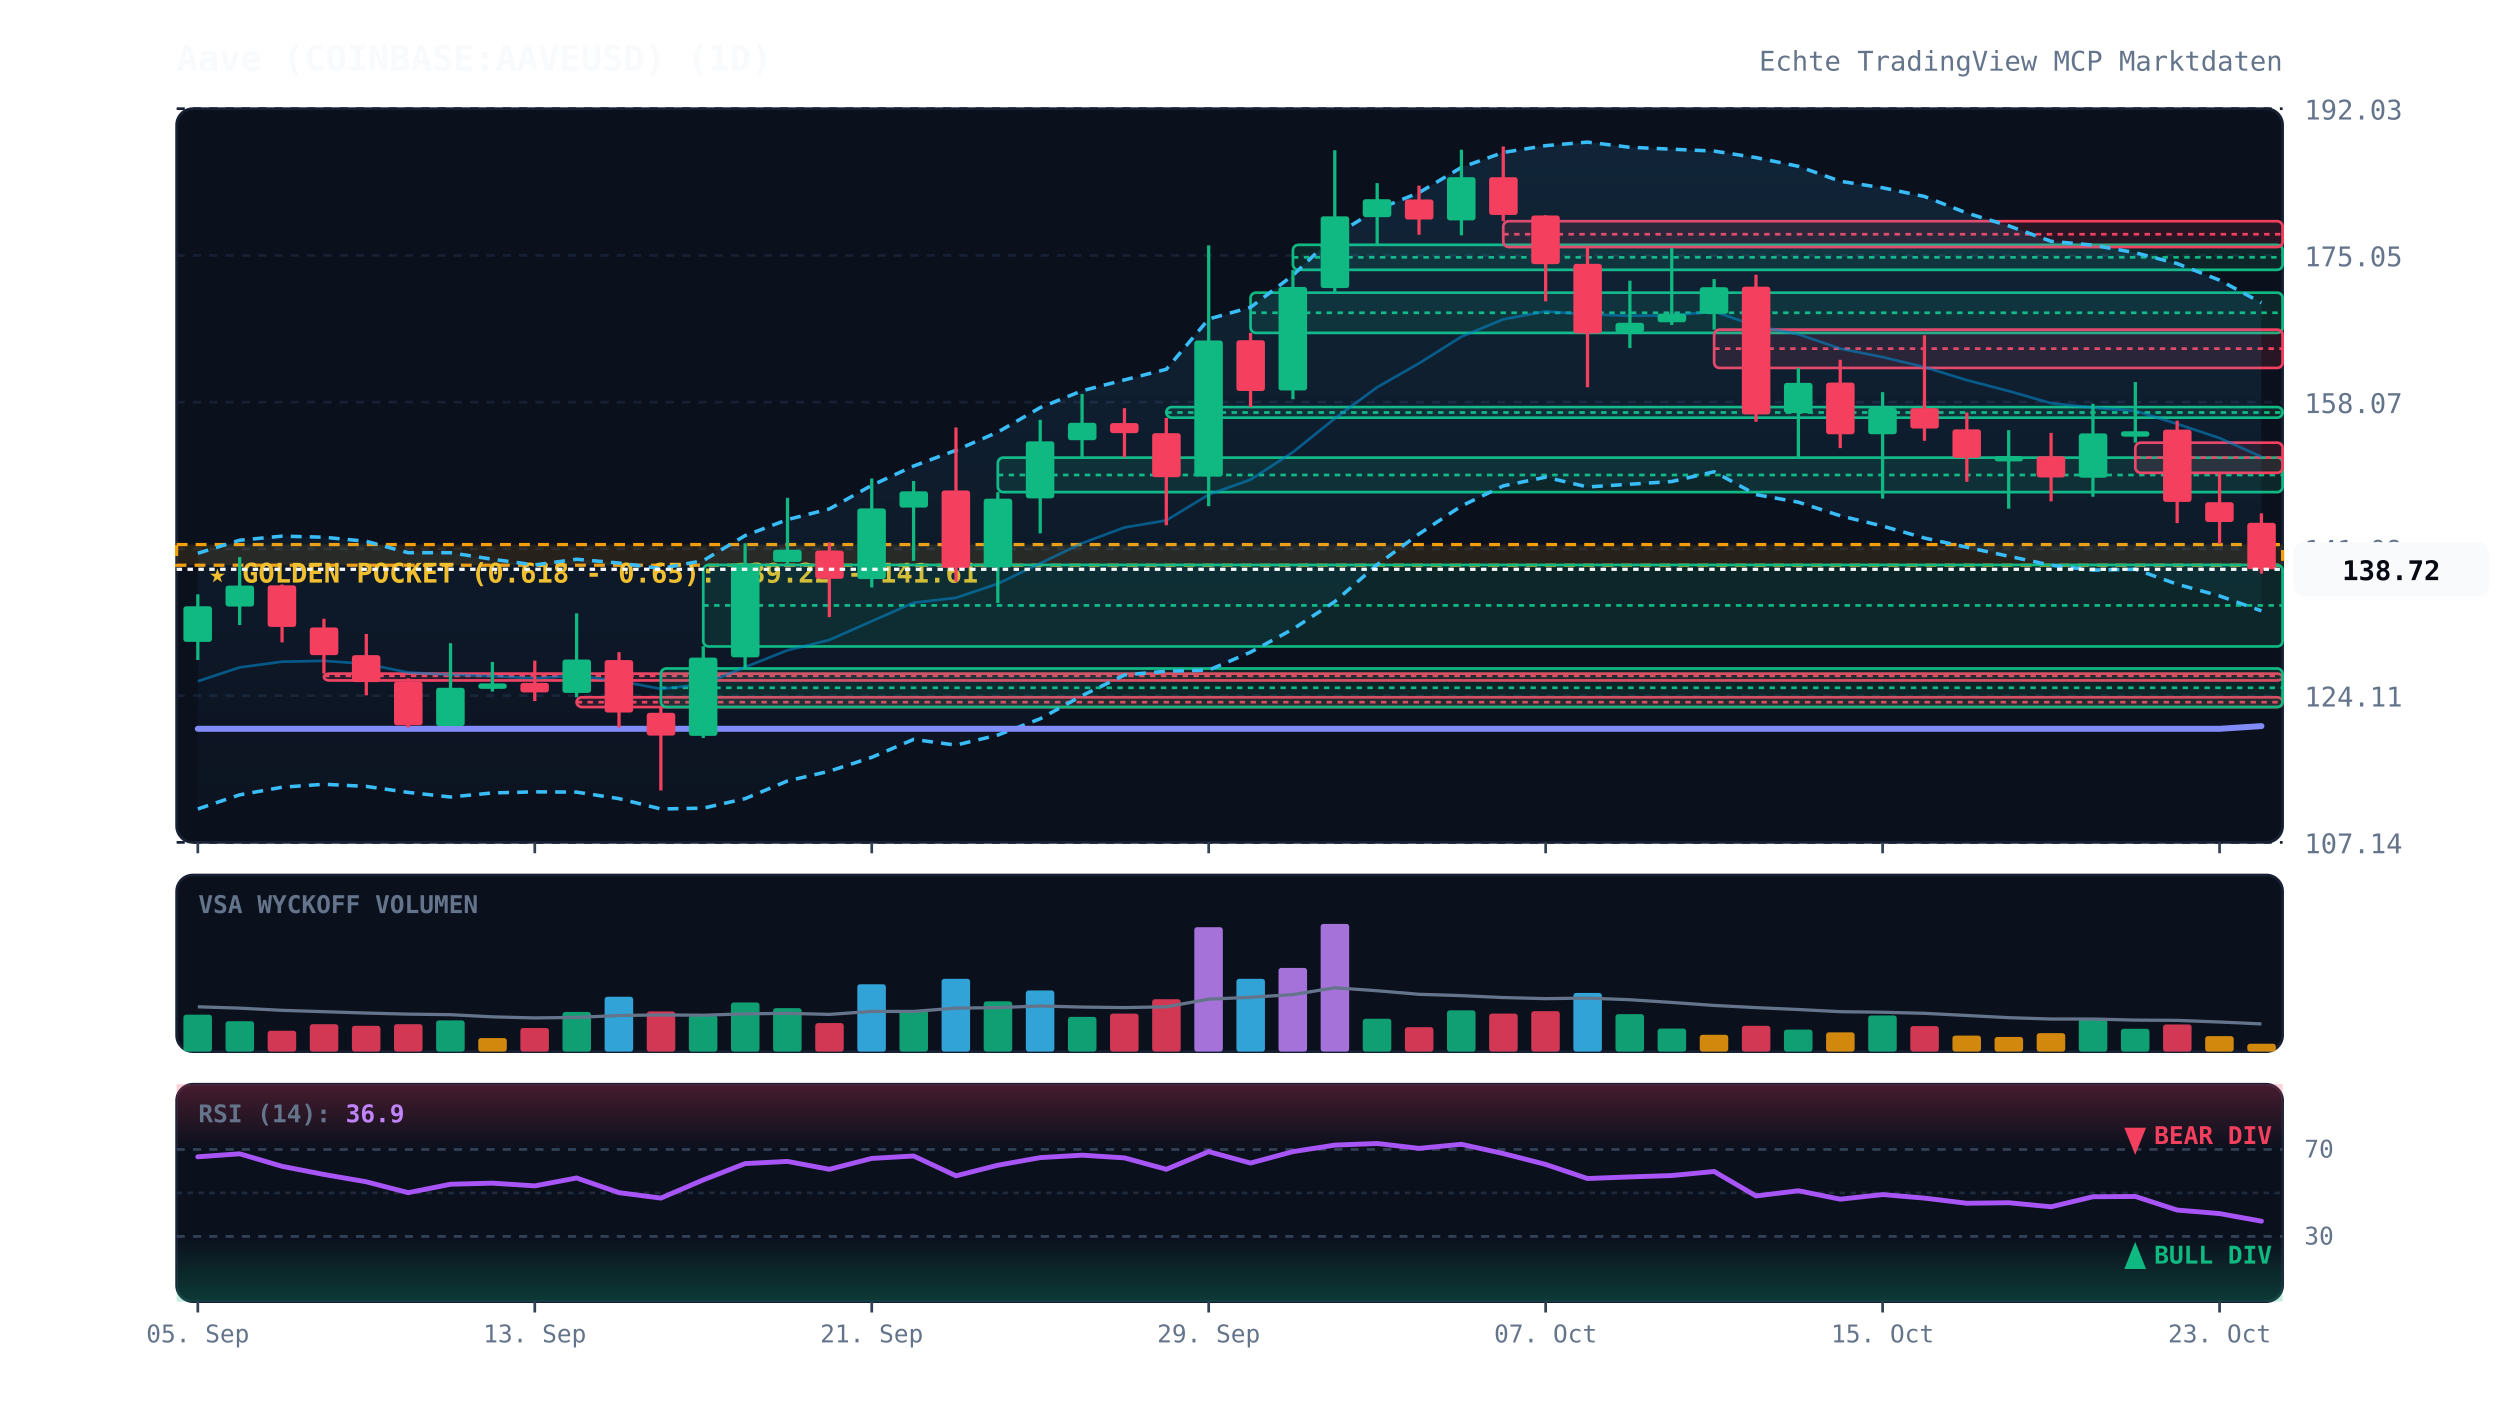
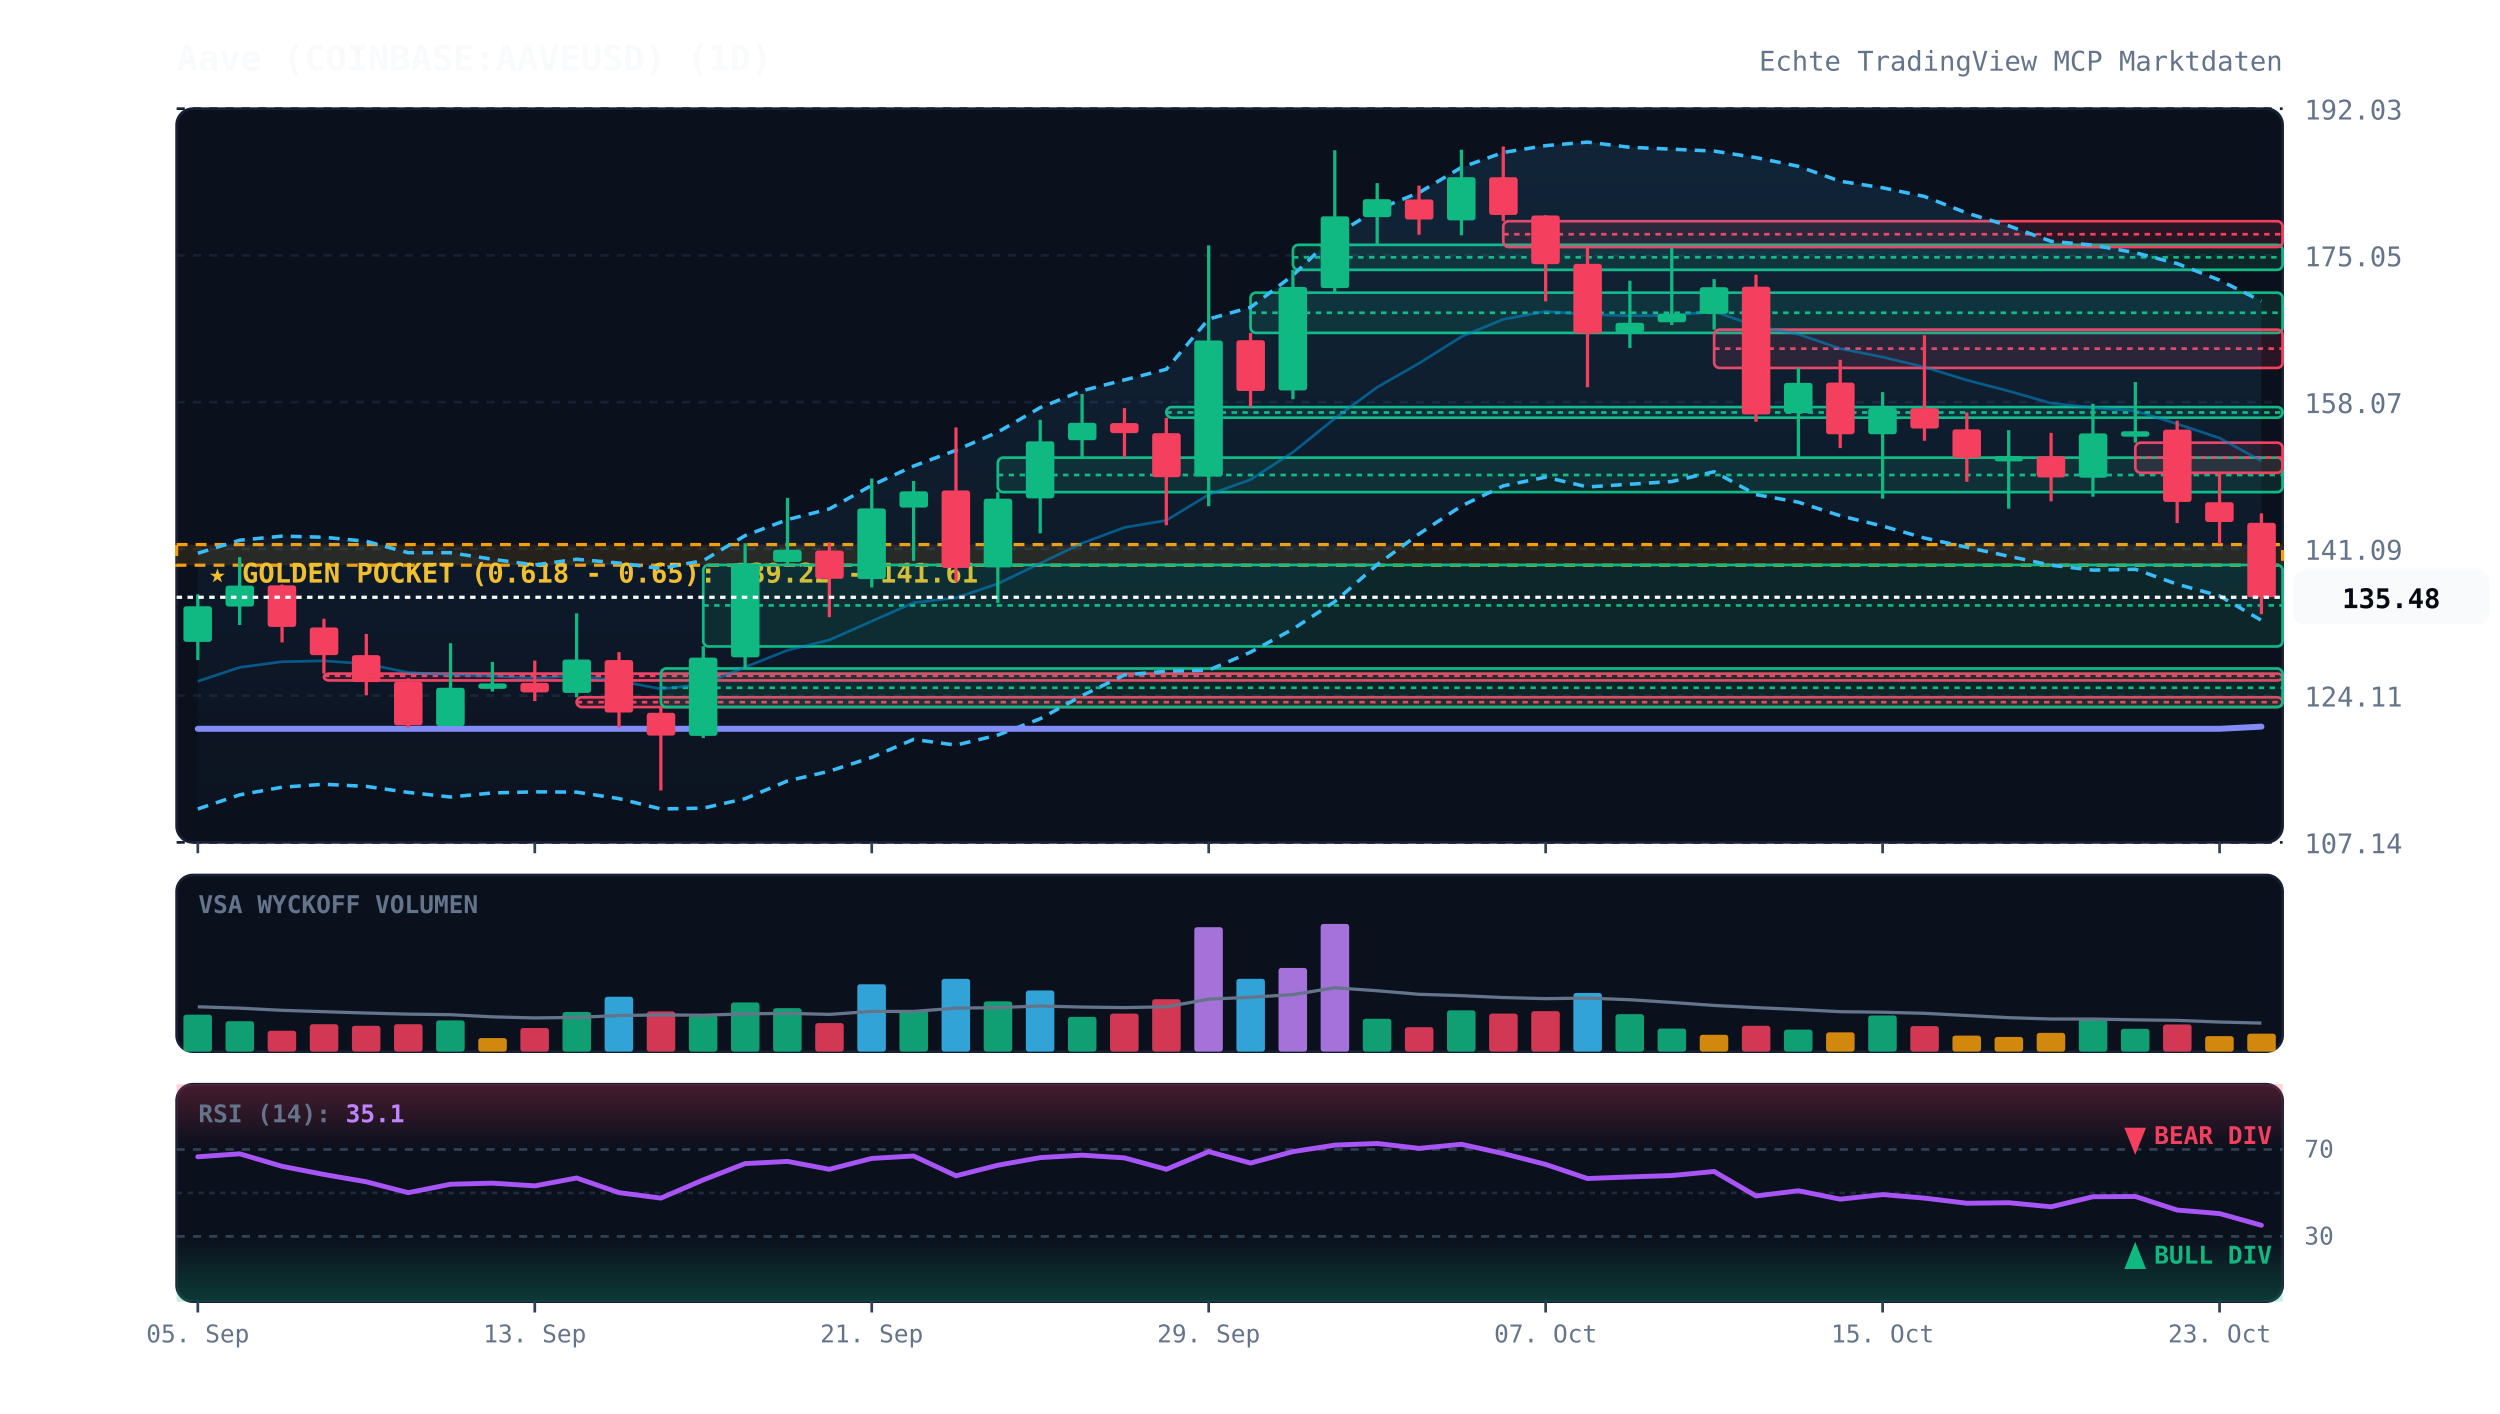
<svg xmlns="http://www.w3.org/2000/svg" viewBox="0 0 920 520" width="100%" height="100%" style="background:#070a13; font-family:'JetBrains Mono', monospace;">
  <defs>
    <linearGradient id="cloud-grad" x1="0%" y1="0%" x2="0%" y2="100%">
      <stop offset="0%" stop-color="#38bdf8" stop-opacity="0.12" />
      <stop offset="100%" stop-color="#38bdf8" stop-opacity="0.02" />
    </linearGradient>
    <linearGradient id="rsi-overbought" x1="0%" y1="0%" x2="0%" y2="100%">
      <stop offset="0%" stop-color="#f43f5e" stop-opacity="0.25" />
      <stop offset="100%" stop-color="#f43f5e" stop-opacity="0.0" />
    </linearGradient>
    <linearGradient id="rsi-oversold" x1="0%" y1="0%" x2="0%" y2="100%">
      <stop offset="0%" stop-color="#10b981" stop-opacity="0.0" />
      <stop offset="100%" stop-color="#10b981" stop-opacity="0.25" />
    </linearGradient>
  </defs>
  <rect x="65" y="40" width="775" height="270" fill="#0b101d" rx="6" stroke="#172033" stroke-width="1" />
  <rect x="65" y="322" width="775" height="65" fill="#0b101d" rx="6" stroke="#172033" stroke-width="1" />
  <rect x="65" y="399" width="775" height="80" fill="#0b101d" rx="6" stroke="#172033" stroke-width="1" />
  <line x1="65" y1="310.0" x2="840" y2="310.0" stroke="#172033" stroke-dasharray="3,3" stroke-width="1" />
  <text x="848" y="314.0" fill="#64748b" font-size="10" text-anchor="start">107.14</text>
  <line x1="65" y1="256.0" x2="840" y2="256.0" stroke="#172033" stroke-dasharray="3,3" stroke-width="1" />
  <text x="848" y="260.0" fill="#64748b" font-size="10" text-anchor="start">124.11</text>
  <line x1="65" y1="202.0" x2="840" y2="202.0" stroke="#172033" stroke-dasharray="3,3" stroke-width="1" />
  <text x="848" y="206.0" fill="#64748b" font-size="10" text-anchor="start">141.09</text>
  <line x1="65" y1="148.0" x2="840" y2="148.0" stroke="#172033" stroke-dasharray="3,3" stroke-width="1" />
  <text x="848" y="152.0" fill="#64748b" font-size="10" text-anchor="start">158.07</text>
  <line x1="65" y1="94.0" x2="840" y2="94.0" stroke="#172033" stroke-dasharray="3,3" stroke-width="1" />
  <text x="848" y="98.0" fill="#64748b" font-size="10" text-anchor="start">175.05</text>
  <line x1="65" y1="40.0" x2="840" y2="40.0" stroke="#172033" stroke-dasharray="3,3" stroke-width="1" />
  <text x="848" y="44.0" fill="#64748b" font-size="10" text-anchor="start">192.03</text>
  <rect x="65" y="200.4" width="775" height="7.6" fill="rgba(245, 158, 11, 0.12)" stroke="#f59e0b" stroke-dasharray="4,3" stroke-width="1.2" />
  <text x="77" y="214.4" fill="#fbbf24" font-size="10" font-weight="bold">★ GOLDEN POCKET (0.618 - 0.65): 139.22 - 141.61</text>
  <rect x="119.2" y="247.9" width="720.8" height="2.5" fill="rgba(244, 63, 94, 0.13)" stroke="#f43f5e" stroke-width="1" rx="2" />
  <line x1="119.2" y1="248.7" x2="840" y2="248.7" stroke="#f43f5e" stroke-dasharray="2,2" stroke-width="1" />
  <rect x="212.2" y="256.6" width="627.8" height="3.6" fill="rgba(244, 63, 94, 0.13)" stroke="#f43f5e" stroke-width="1" rx="2" />
  <line x1="212.2" y1="258.4" x2="840" y2="258.4" stroke="#f43f5e" stroke-dasharray="2,2" stroke-width="1" />
  <rect x="243.2" y="246.0" width="596.8" height="14.2" fill="rgba(16, 185, 129, 0.13)" stroke="#10b981" stroke-width="1" rx="2" />
  <line x1="243.2" y1="253.1" x2="840" y2="253.1" stroke="#10b981" stroke-dasharray="2,2" stroke-width="1" />
  <rect x="258.8" y="207.9" width="581.2" height="30.0" fill="rgba(16, 185, 129, 0.13)" stroke="#10b981" stroke-width="1" rx="2" />
  <line x1="258.8" y1="222.8" x2="840" y2="222.8" stroke="#10b981" stroke-dasharray="2,2" stroke-width="1" />
  <rect x="367.2" y="168.4" width="472.8" height="12.7" fill="rgba(16, 185, 129, 0.13)" stroke="#10b981" stroke-width="1" rx="2" />
  <line x1="367.2" y1="174.8" x2="840" y2="174.8" stroke="#10b981" stroke-dasharray="2,2" stroke-width="1" />
  <rect x="429.2" y="149.8" width="410.8" height="3.9" fill="rgba(16, 185, 129, 0.13)" stroke="#10b981" stroke-width="1" rx="2" />
  <line x1="429.2" y1="151.8" x2="840" y2="151.8" stroke="#10b981" stroke-dasharray="2,2" stroke-width="1" />
  <rect x="460.2" y="107.7" width="379.8" height="14.8" fill="rgba(16, 185, 129, 0.13)" stroke="#10b981" stroke-width="1" rx="2" />
  <line x1="460.2" y1="115.1" x2="840" y2="115.1" stroke="#10b981" stroke-dasharray="2,2" stroke-width="1" />
  <rect x="475.8" y="90.1" width="364.2" height="9.2" fill="rgba(16, 185, 129, 0.13)" stroke="#10b981" stroke-width="1" rx="2" />
  <line x1="475.8" y1="94.7" x2="840" y2="94.7" stroke="#10b981" stroke-dasharray="2,2" stroke-width="1" />
  <rect x="553.2" y="81.4" width="286.8" height="9.5" fill="rgba(244, 63, 94, 0.13)" stroke="#f43f5e" stroke-width="1" rx="2" />
  <line x1="553.2" y1="86.2" x2="840" y2="86.2" stroke="#f43f5e" stroke-dasharray="2,2" stroke-width="1" />
  <rect x="630.8" y="121.3" width="209.2" height="14.1" fill="rgba(244, 63, 94, 0.13)" stroke="#f43f5e" stroke-width="1" rx="2" />
  <line x1="630.8" y1="128.3" x2="840" y2="128.3" stroke="#f43f5e" stroke-dasharray="2,2" stroke-width="1" />
  <rect x="785.8" y="162.9" width="54.2" height="11.1" fill="rgba(244, 63, 94, 0.13)" stroke="#f43f5e" stroke-width="1" rx="2" />
  <line x1="785.8" y1="168.4" x2="840" y2="168.4" stroke="#f43f5e" stroke-dasharray="2,2" stroke-width="1" />
-   <polygon points="72.8,203.6 88.2,198.8 103.8,197.3 119.2,197.7 134.8,199.2 150.2,203.4 165.8,203.4 181.2,205.8 196.8,207.9 212.2,205.8 227.8,207.2 243.2,209.2 258.8,206.3 274.2,197.1 289.8,191.2 305.2,187.3 320.8,178.6 336.2,171.5 351.8,165.7 367.2,159.0 382.8,150.0 398.2,143.8 413.8,139.8 429.2,135.9 444.8,117.4 460.2,113.1 475.8,101.3 491.2,86.6 506.8,77.1 522.2,70.9 537.8,61.6 553.2,56.1 568.8,53.6 584.2,52.3 599.8,54.2 615.2,54.9 630.8,55.6 646.2,58.0 661.8,61.2 677.2,66.7 692.8,69.1 708.2,72.3 723.8,78.4 739.2,83.1 754.8,88.8 770.2,90.2 785.8,93.0 801.2,97.0 816.8,103.1 832.2,111.4 832.2,224.8 816.8,219.3 801.2,215.0 785.8,209.5 770.2,209.8 754.8,208.0 739.2,204.7 723.8,201.4 708.2,198.0 692.8,193.6 677.2,189.8 661.8,184.8 646.2,182.0 630.8,173.6 615.2,177.2 599.8,178.2 584.2,179.2 568.8,175.6 553.2,178.8 537.8,186.2 522.2,196.5 506.8,207.8 491.2,221.4 475.8,231.5 460.2,240.0 444.8,246.6 429.2,247.0 413.8,248.4 398.2,256.0 382.8,264.5 367.2,270.5 351.8,274.2 336.2,272.1 320.8,278.7 305.2,283.8 289.8,287.4 274.2,293.9 258.8,297.4 243.2,297.7 227.8,293.9 212.2,291.5 196.8,291.4 181.2,291.8 165.8,293.3 150.2,291.6 134.8,289.4 119.2,288.6 103.8,289.7 88.2,292.5 72.8,297.7" fill="url(#cloud-grad)" />
-   <polyline points="72.8,203.6 88.2,198.8 103.8,197.3 119.2,197.7 134.8,199.2 150.2,203.4 165.8,203.4 181.2,205.8 196.8,207.9 212.2,205.8 227.8,207.2 243.2,209.2 258.8,206.3 274.2,197.1 289.8,191.2 305.2,187.3 320.8,178.6 336.2,171.5 351.8,165.7 367.2,159.0 382.8,150.0 398.2,143.8 413.8,139.8 429.2,135.9 444.8,117.4 460.2,113.1 475.8,101.3 491.2,86.6 506.8,77.1 522.2,70.9 537.8,61.6 553.2,56.1 568.8,53.6 584.2,52.3 599.8,54.2 615.2,54.9 630.8,55.6 646.2,58.0 661.8,61.2 677.2,66.7 692.8,69.1 708.2,72.3 723.8,78.4 739.2,83.1 754.8,88.8 770.2,90.2 785.8,93.0 801.2,97.0 816.8,103.1 832.2,111.4" fill="none" stroke="#38bdf8" stroke-width="1.3" stroke-dasharray="4,3" />
-   <polyline points="72.8,297.7 88.2,292.5 103.8,289.7 119.2,288.6 134.8,289.4 150.2,291.6 165.8,293.3 181.2,291.8 196.8,291.4 212.2,291.5 227.8,293.9 243.2,297.7 258.8,297.4 274.2,293.9 289.8,287.4 305.2,283.8 320.8,278.7 336.2,272.1 351.8,274.2 367.2,270.5 382.8,264.5 398.2,256.0 413.8,248.4 429.2,247.0 444.8,246.6 460.2,240.0 475.8,231.5 491.2,221.4 506.8,207.8 522.2,196.5 537.8,186.2 553.2,178.8 568.8,175.6 584.2,179.2 599.8,178.2 615.2,177.2 630.8,173.6 646.2,182.0 661.8,184.8 677.2,189.8 692.8,193.6 708.2,198.0 723.8,201.4 739.2,204.7 754.8,208.0 770.2,209.8 785.8,209.5 801.2,215.0 816.8,219.3 832.2,224.8" fill="none" stroke="#38bdf8" stroke-width="1.3" stroke-dasharray="4,3" />
-   <polyline points="72.8,250.7 88.2,245.6 103.8,243.5 119.2,243.2 134.8,244.3 150.2,247.5 165.8,248.3 181.2,248.8 196.8,249.6 212.2,248.6 227.8,250.6 243.2,253.5 258.8,251.8 274.2,245.5 289.8,239.3 305.2,235.5 320.8,228.6 336.2,221.8 351.8,220.0 367.2,214.8 382.8,207.3 398.2,199.9 413.8,194.1 429.2,191.5 444.8,182.0 460.2,176.5 475.8,166.4 491.2,154.0 506.8,142.5 522.2,133.7 537.8,123.9 553.2,117.5 568.8,114.6 584.2,115.7 599.8,116.2 615.2,116.1 630.8,114.6 646.2,120.0 661.8,123.0 677.2,128.3 692.8,131.4 708.2,135.1 723.8,139.9 739.2,143.9 754.8,148.4 770.2,150.0 785.8,151.2 801.2,156.0 816.8,161.2 832.2,168.1" fill="none" stroke="#0284c7" stroke-width="1.0" stroke-opacity="0.6" />
-   <polyline points="72.8,268.2 88.2,268.2 103.8,268.2 119.2,268.2 134.8,268.2 150.2,268.2 165.8,268.2 181.2,268.2 196.8,268.2 212.2,268.2 227.8,268.2 243.2,268.2 258.8,268.2 274.2,268.2 289.8,268.2 305.2,268.2 320.8,268.2 336.2,268.2 351.8,268.2 367.2,268.2 382.8,268.2 398.2,268.2 413.8,268.2 429.2,268.2 444.8,268.2 460.2,268.2 475.8,268.2 491.2,268.2 506.8,268.2 522.2,268.2 537.8,268.2 553.2,268.2 568.8,268.2 584.2,268.2 599.8,268.2 615.2,268.2 630.8,268.2 646.2,268.2 661.8,268.2 677.2,268.2 692.8,268.2 708.2,268.2 723.8,268.2 739.2,268.2 754.8,268.2 770.2,268.2 785.8,268.2 801.2,268.2 816.8,268.2 832.2,267.2" fill="none" stroke="#818cf8" stroke-width="2.2" stroke-linecap="round" />
+   <polygon points="72.8,203.6 88.2,198.8 103.8,197.3 119.2,197.7 134.8,199.2 150.2,203.4 165.8,203.4 181.2,205.8 196.8,207.9 212.2,205.8 227.8,207.2 243.2,209.2 258.8,206.3 274.2,197.1 289.8,191.2 305.2,187.3 320.8,178.6 336.2,171.5 351.8,165.7 367.2,159.0 382.8,150.0 398.2,143.8 413.8,139.8 429.2,135.9 444.8,117.4 460.2,113.1 475.8,101.3 491.2,86.6 506.8,77.1 522.2,70.9 537.8,61.6 553.2,56.1 568.8,53.6 584.2,52.3 599.8,54.2 615.2,54.9 630.8,55.6 646.2,58.0 661.8,61.2 677.2,66.7 692.8,69.1 708.2,72.3 723.8,78.4 739.2,83.1 754.8,88.8 770.2,90.2 785.8,93.0 801.2,97.0 816.8,103.1 832.2,110.8 832.2,228.3 816.8,219.3 801.2,215.0 785.8,209.5 770.2,209.8 754.8,208.0 739.2,204.7 723.8,201.4 708.2,198.0 692.8,193.6 677.2,189.8 661.8,184.8 646.2,182.0 630.8,173.6 615.2,177.2 599.8,178.2 584.2,179.2 568.8,175.6 553.2,178.8 537.8,186.2 522.2,196.5 506.8,207.8 491.2,221.4 475.8,231.5 460.2,240.0 444.8,246.6 429.2,247.0 413.8,248.4 398.2,256.0 382.8,264.5 367.2,270.5 351.8,274.2 336.2,272.1 320.8,278.7 305.2,283.8 289.8,287.4 274.2,293.9 258.8,297.4 243.2,297.7 227.8,293.9 212.2,291.5 196.8,291.4 181.2,291.8 165.8,293.3 150.2,291.6 134.8,289.4 119.2,288.6 103.8,289.7 88.2,292.5 72.8,297.7" fill="url(#cloud-grad)" />
+   <polyline points="72.8,203.6 88.2,198.8 103.8,197.3 119.2,197.7 134.8,199.2 150.2,203.4 165.8,203.4 181.2,205.8 196.8,207.9 212.2,205.8 227.8,207.2 243.2,209.2 258.8,206.3 274.2,197.1 289.8,191.2 305.2,187.3 320.8,178.6 336.2,171.5 351.8,165.7 367.2,159.0 382.8,150.0 398.2,143.8 413.8,139.8 429.2,135.9 444.8,117.4 460.2,113.1 475.8,101.3 491.2,86.6 506.8,77.1 522.2,70.9 537.8,61.6 553.2,56.1 568.8,53.6 584.2,52.3 599.8,54.2 615.2,54.9 630.8,55.6 646.2,58.0 661.8,61.2 677.2,66.7 692.8,69.1 708.2,72.3 723.8,78.4 739.2,83.1 754.8,88.8 770.2,90.2 785.8,93.0 801.2,97.0 816.8,103.1 832.2,110.8" fill="none" stroke="#38bdf8" stroke-width="1.3" stroke-dasharray="4,3" />
+   <polyline points="72.8,297.7 88.2,292.5 103.8,289.7 119.2,288.6 134.8,289.4 150.2,291.6 165.8,293.3 181.2,291.8 196.8,291.4 212.2,291.5 227.8,293.9 243.2,297.7 258.8,297.4 274.2,293.9 289.8,287.4 305.2,283.8 320.8,278.7 336.2,272.1 351.8,274.2 367.2,270.5 382.8,264.5 398.2,256.0 413.8,248.4 429.2,247.0 444.8,246.6 460.2,240.0 475.8,231.5 491.2,221.4 506.8,207.8 522.2,196.5 537.8,186.2 553.2,178.8 568.8,175.6 584.2,179.2 599.8,178.2 615.2,177.2 630.8,173.6 646.2,182.0 661.8,184.8 677.2,189.8 692.8,193.6 708.2,198.0 723.8,201.4 739.2,204.7 754.8,208.0 770.2,209.8 785.8,209.5 801.2,215.0 816.8,219.3 832.2,228.3" fill="none" stroke="#38bdf8" stroke-width="1.3" stroke-dasharray="4,3" />
+   <polyline points="72.8,250.7 88.2,245.6 103.8,243.5 119.2,243.2 134.8,244.3 150.2,247.5 165.8,248.3 181.2,248.8 196.8,249.6 212.2,248.6 227.8,250.6 243.2,253.5 258.8,251.8 274.2,245.5 289.8,239.3 305.2,235.5 320.8,228.6 336.2,221.8 351.8,220.0 367.2,214.8 382.8,207.3 398.2,199.9 413.8,194.1 429.2,191.5 444.8,182.0 460.2,176.5 475.8,166.4 491.2,154.0 506.8,142.5 522.2,133.7 537.8,123.9 553.2,117.5 568.8,114.6 584.2,115.7 599.8,116.2 615.2,116.1 630.8,114.6 646.2,120.0 661.8,123.0 677.2,128.3 692.8,131.4 708.2,135.1 723.8,139.9 739.2,143.9 754.8,148.4 770.2,150.0 785.8,151.2 801.2,156.0 816.8,161.2 832.2,169.6" fill="none" stroke="#0284c7" stroke-width="1.0" stroke-opacity="0.6" />
+   <polyline points="72.8,268.2 88.2,268.2 103.8,268.2 119.2,268.2 134.8,268.2 150.2,268.2 165.8,268.2 181.2,268.2 196.8,268.2 212.2,268.2 227.8,268.2 243.2,268.2 258.8,268.2 274.2,268.2 289.8,268.2 305.2,268.2 320.8,268.2 336.2,268.2 351.8,268.2 367.2,268.2 382.8,268.2 398.2,268.2 413.8,268.2 429.2,268.2 444.8,268.2 460.2,268.2 475.8,268.2 491.2,268.2 506.8,268.2 522.2,268.2 537.8,268.2 553.2,268.2 568.8,268.2 584.2,268.2 599.8,268.2 615.2,268.2 630.8,268.2 646.2,268.2 661.8,268.2 677.2,268.2 692.8,268.2 708.2,268.2 723.8,268.2 739.2,268.2 754.8,268.2 770.2,268.2 785.8,268.2 801.2,268.2 816.8,268.2 832.2,267.4" fill="none" stroke="#818cf8" stroke-width="2.2" stroke-linecap="round" />
  <line x1="72.8" y1="218.7" x2="72.8" y2="242.9" stroke="#10b981" stroke-width="1.2" />
  <rect x="67.5" y="223.1" width="10.5" height="13.1" fill="#10b981" rx="1" />
  <line x1="88.2" y1="205.0" x2="88.2" y2="230.0" stroke="#10b981" stroke-width="1.2" />
  <rect x="83.0" y="215.5" width="10.5" height="7.7" fill="#10b981" rx="1" />
  <line x1="103.8" y1="215.1" x2="103.8" y2="236.4" stroke="#f43f5e" stroke-width="1.2" />
  <rect x="98.5" y="215.4" width="10.5" height="15.3" fill="#f43f5e" rx="1" />
  <line x1="119.2" y1="227.7" x2="119.2" y2="247.9" stroke="#f43f5e" stroke-width="1.2" />
  <rect x="114.0" y="230.9" width="10.5" height="10.2" fill="#f43f5e" rx="1" />
  <line x1="134.8" y1="233.3" x2="134.8" y2="255.9" stroke="#f43f5e" stroke-width="1.2" />
  <rect x="129.5" y="241.1" width="10.5" height="9.9" fill="#f43f5e" rx="1" />
  <line x1="150.2" y1="249.6" x2="150.2" y2="267.7" stroke="#f43f5e" stroke-width="1.2" />
  <rect x="145.0" y="250.8" width="10.5" height="16.1" fill="#f43f5e" rx="1" />
  <line x1="165.8" y1="236.7" x2="165.8" y2="267.2" stroke="#10b981" stroke-width="1.2" />
  <rect x="160.5" y="253.1" width="10.5" height="14.1" fill="#10b981" rx="1" />
  <line x1="181.2" y1="243.6" x2="181.2" y2="254.5" stroke="#10b981" stroke-width="1.2" />
  <rect x="176.0" y="251.5" width="10.5" height="2.0" fill="#10b981" rx="1" />
  <line x1="196.8" y1="243.1" x2="196.8" y2="258.0" stroke="#f43f5e" stroke-width="1.2" />
  <rect x="191.5" y="251.3" width="10.5" height="3.5" fill="#f43f5e" rx="1" />
  <line x1="212.2" y1="225.7" x2="212.2" y2="256.6" stroke="#10b981" stroke-width="1.2" />
  <rect x="207.0" y="242.7" width="10.5" height="12.3" fill="#10b981" rx="1" />
  <line x1="227.8" y1="240.0" x2="227.8" y2="267.7" stroke="#f43f5e" stroke-width="1.2" />
  <rect x="222.5" y="242.9" width="10.5" height="19.3" fill="#f43f5e" rx="1" />
  <line x1="243.2" y1="260.1" x2="243.2" y2="290.9" stroke="#f43f5e" stroke-width="1.2" />
  <rect x="238.0" y="262.3" width="10.5" height="8.4" fill="#f43f5e" rx="1" />
  <line x1="258.8" y1="237.8" x2="258.8" y2="271.6" stroke="#10b981" stroke-width="1.2" />
  <rect x="253.5" y="242.0" width="10.5" height="28.8" fill="#10b981" rx="1" />
  <line x1="274.2" y1="199.9" x2="274.2" y2="246.0" stroke="#10b981" stroke-width="1.2" />
  <rect x="269.0" y="207.4" width="10.5" height="34.5" fill="#10b981" rx="1" />
  <line x1="289.8" y1="183.2" x2="289.8" y2="207.9" stroke="#10b981" stroke-width="1.2" />
  <rect x="284.5" y="202.3" width="10.5" height="4.5" fill="#10b981" rx="1" />
  <line x1="305.2" y1="199.6" x2="305.2" y2="227.1" stroke="#f43f5e" stroke-width="1.2" />
  <rect x="300.0" y="202.6" width="10.5" height="10.4" fill="#f43f5e" rx="1" />
  <line x1="320.8" y1="176.1" x2="320.8" y2="216.2" stroke="#10b981" stroke-width="1.2" />
  <rect x="315.5" y="187.1" width="10.5" height="26.0" fill="#10b981" rx="1" />
  <line x1="336.2" y1="177.0" x2="336.2" y2="206.4" stroke="#10b981" stroke-width="1.2" />
  <rect x="331.0" y="180.8" width="10.5" height="6.0" fill="#10b981" rx="1" />
  <line x1="351.8" y1="157.3" x2="351.8" y2="214.1" stroke="#f43f5e" stroke-width="1.2" />
  <rect x="346.5" y="180.5" width="10.5" height="28.5" fill="#f43f5e" rx="1" />
  <line x1="367.2" y1="181.1" x2="367.2" y2="221.9" stroke="#10b981" stroke-width="1.2" />
  <rect x="362.0" y="183.5" width="10.5" height="25.3" fill="#10b981" rx="1" />
  <line x1="382.8" y1="154.5" x2="382.8" y2="196.3" stroke="#10b981" stroke-width="1.2" />
  <rect x="377.5" y="162.4" width="10.5" height="21.0" fill="#10b981" rx="1" />
  <line x1="398.2" y1="145.0" x2="398.2" y2="168.4" stroke="#10b981" stroke-width="1.2" />
  <rect x="393.0" y="155.6" width="10.5" height="6.4" fill="#10b981" rx="1" />
  <line x1="413.8" y1="150.2" x2="413.8" y2="168.3" stroke="#f43f5e" stroke-width="1.2" />
  <rect x="408.5" y="155.7" width="10.5" height="3.7" fill="#f43f5e" rx="1" />
  <line x1="429.2" y1="153.8" x2="429.2" y2="193.3" stroke="#f43f5e" stroke-width="1.2" />
  <rect x="424.0" y="159.4" width="10.5" height="16.2" fill="#f43f5e" rx="1" />
  <line x1="444.8" y1="90.3" x2="444.8" y2="186.3" stroke="#10b981" stroke-width="1.2" />
  <rect x="439.5" y="125.3" width="10.5" height="50.1" fill="#10b981" rx="1" />
  <line x1="460.2" y1="122.5" x2="460.2" y2="149.8" stroke="#f43f5e" stroke-width="1.2" />
  <rect x="455.0" y="125.2" width="10.5" height="18.7" fill="#f43f5e" rx="1" />
  <line x1="475.8" y1="99.3" x2="475.8" y2="146.9" stroke="#10b981" stroke-width="1.2" />
  <rect x="470.5" y="105.6" width="10.5" height="38.1" fill="#10b981" rx="1" />
  <line x1="491.2" y1="55.3" x2="491.2" y2="107.7" stroke="#10b981" stroke-width="1.2" />
  <rect x="486.0" y="79.6" width="10.5" height="26.4" fill="#10b981" rx="1" />
  <line x1="506.8" y1="67.4" x2="506.8" y2="90.1" stroke="#10b981" stroke-width="1.2" />
  <rect x="501.5" y="73.3" width="10.5" height="6.6" fill="#10b981" rx="1" />
  <line x1="522.2" y1="68.3" x2="522.2" y2="86.4" stroke="#f43f5e" stroke-width="1.2" />
  <rect x="517.0" y="73.4" width="10.5" height="7.4" fill="#f43f5e" rx="1" />
  <line x1="537.8" y1="55.1" x2="537.8" y2="86.6" stroke="#10b981" stroke-width="1.2" />
  <rect x="532.5" y="65.2" width="10.5" height="15.9" fill="#10b981" rx="1" />
  <line x1="553.2" y1="53.9" x2="553.2" y2="81.4" stroke="#f43f5e" stroke-width="1.2" />
  <rect x="548.0" y="65.2" width="10.5" height="13.9" fill="#f43f5e" rx="1" />
  <line x1="568.8" y1="79.2" x2="568.8" y2="110.9" stroke="#f43f5e" stroke-width="1.2" />
  <rect x="563.5" y="79.3" width="10.5" height="17.9" fill="#f43f5e" rx="1" />
  <line x1="584.2" y1="90.9" x2="584.2" y2="142.5" stroke="#f43f5e" stroke-width="1.2" />
  <rect x="579.0" y="97.1" width="10.5" height="25.6" fill="#f43f5e" rx="1" />
  <line x1="599.8" y1="103.3" x2="599.8" y2="128.1" stroke="#10b981" stroke-width="1.2" />
  <rect x="594.5" y="118.8" width="10.5" height="3.5" fill="#10b981" rx="1" />
  <line x1="615.2" y1="91.3" x2="615.2" y2="119.6" stroke="#10b981" stroke-width="1.2" />
  <rect x="610.0" y="115.4" width="10.5" height="3.2" fill="#10b981" rx="1" />
  <line x1="630.8" y1="102.7" x2="630.8" y2="121.3" stroke="#10b981" stroke-width="1.2" />
  <rect x="625.5" y="105.7" width="10.5" height="9.8" fill="#10b981" rx="1" />
  <line x1="646.2" y1="101.1" x2="646.2" y2="155.2" stroke="#f43f5e" stroke-width="1.2" />
  <rect x="641.0" y="105.5" width="10.5" height="47.0" fill="#f43f5e" rx="1" />
  <line x1="661.8" y1="135.4" x2="661.8" y2="168.5" stroke="#10b981" stroke-width="1.2" />
  <rect x="656.5" y="140.9" width="10.5" height="11.1" fill="#10b981" rx="1" />
  <line x1="677.2" y1="132.4" x2="677.2" y2="164.9" stroke="#f43f5e" stroke-width="1.2" />
  <rect x="672.0" y="140.8" width="10.5" height="19.0" fill="#f43f5e" rx="1" />
  <line x1="692.8" y1="144.3" x2="692.8" y2="183.5" stroke="#10b981" stroke-width="1.2" />
  <rect x="687.5" y="150.1" width="10.5" height="9.7" fill="#10b981" rx="1" />
  <line x1="708.2" y1="123.4" x2="708.2" y2="162.2" stroke="#f43f5e" stroke-width="1.2" />
  <rect x="703.0" y="150.2" width="10.5" height="7.5" fill="#f43f5e" rx="1" />
  <line x1="723.8" y1="151.8" x2="723.8" y2="177.3" stroke="#f43f5e" stroke-width="1.2" />
  <rect x="718.5" y="158.0" width="10.5" height="10.5" fill="#f43f5e" rx="1" />
  <line x1="739.2" y1="158.3" x2="739.2" y2="187.2" stroke="#10b981" stroke-width="1.2" />
  <rect x="734.0" y="167.8" width="10.5" height="2.0" fill="#10b981" rx="1" />
  <line x1="754.8" y1="159.3" x2="754.8" y2="184.5" stroke="#f43f5e" stroke-width="1.2" />
  <rect x="749.5" y="167.9" width="10.5" height="7.8" fill="#f43f5e" rx="1" />
  <line x1="770.2" y1="148.6" x2="770.2" y2="182.8" stroke="#10b981" stroke-width="1.2" />
  <rect x="765.0" y="159.5" width="10.5" height="16.3" fill="#10b981" rx="1" />
  <line x1="785.8" y1="140.6" x2="785.8" y2="162.9" stroke="#10b981" stroke-width="1.2" />
  <rect x="780.5" y="158.7" width="10.5" height="2.0" fill="#10b981" rx="1" />
  <line x1="801.2" y1="154.8" x2="801.2" y2="192.5" stroke="#f43f5e" stroke-width="1.2" />
  <rect x="796.0" y="158.1" width="10.5" height="26.6" fill="#f43f5e" rx="1" />
  <line x1="816.8" y1="174.0" x2="816.8" y2="200.1" stroke="#f43f5e" stroke-width="1.2" />
  <rect x="811.5" y="184.8" width="10.5" height="7.3" fill="#f43f5e" rx="1" />
-   <line x1="832.2" y1="188.9" x2="832.2" y2="211.1" stroke="#f43f5e" stroke-width="1.2" />
-   <rect x="827.0" y="192.4" width="10.5" height="17.1" fill="#f43f5e" rx="1" />
-   <line x1="65" y1="209.5" x2="840" y2="209.5" stroke="#f8fafc" stroke-width="1.2" stroke-dasharray="2,2" />
-   <rect x="844" y="199.5" width="72" height="20" fill="#f8fafc" rx="4" />
-   <text x="880" y="213.5" fill="#070a13" font-size="10" font-weight="bold" text-anchor="middle">138.72</text>
+   <line x1="832.2" y1="188.9" x2="832.2" y2="226.0" stroke="#f43f5e" stroke-width="1.2" />
+   <rect x="827.0" y="192.4" width="10.5" height="27.4" fill="#f43f5e" rx="1" />
+   <line x1="65" y1="219.8" x2="840" y2="219.8" stroke="#f8fafc" stroke-width="1.2" stroke-dasharray="2,2" />
+   <rect x="844" y="209.8" width="72" height="20" fill="#f8fafc" rx="4" />
+   <text x="880" y="223.8" fill="#070a13" font-size="10" font-weight="bold" text-anchor="middle">135.48</text>
  <text x="73" y="336" fill="#64748b" font-size="9" font-weight="bold">VSA WYCKOFF VOLUMEN</text>
  <rect x="67.5" y="373.4" width="10.5" height="13.6" fill="#10b981" opacity="0.85" rx="1" />
  <rect x="83.0" y="375.8" width="10.5" height="11.2" fill="#10b981" opacity="0.85" rx="1" />
  <rect x="98.5" y="379.3" width="10.5" height="7.7" fill="#f43f5e" opacity="0.85" rx="1" />
  <rect x="114.0" y="376.9" width="10.5" height="10.1" fill="#f43f5e" opacity="0.85" rx="1" />
  <rect x="129.5" y="377.5" width="10.5" height="9.5" fill="#f43f5e" opacity="0.85" rx="1" />
  <rect x="145.0" y="376.9" width="10.5" height="10.1" fill="#f43f5e" opacity="0.85" rx="1" />
  <rect x="160.5" y="375.5" width="10.5" height="11.5" fill="#10b981" opacity="0.85" rx="1" />
  <rect x="176.0" y="382.0" width="10.5" height="5.0" fill="#f59e0b" opacity="0.85" rx="1" />
  <rect x="191.5" y="378.3" width="10.5" height="8.7" fill="#f43f5e" opacity="0.85" rx="1" />
  <rect x="207.0" y="372.4" width="10.5" height="14.6" fill="#10b981" opacity="0.85" rx="1" />
  <rect x="222.5" y="366.8" width="10.5" height="20.2" fill="#38bdf8" opacity="0.85" rx="1" />
  <rect x="238.0" y="372.2" width="10.5" height="14.8" fill="#f43f5e" opacity="0.85" rx="1" />
  <rect x="253.5" y="373.7" width="10.5" height="13.3" fill="#10b981" opacity="0.85" rx="1" />
  <rect x="269.0" y="368.9" width="10.5" height="18.1" fill="#10b981" opacity="0.85" rx="1" />
  <rect x="284.5" y="371.0" width="10.5" height="16.0" fill="#10b981" opacity="0.85" rx="1" />
  <rect x="300.0" y="376.5" width="10.5" height="10.5" fill="#f43f5e" opacity="0.85" rx="1" />
  <rect x="315.5" y="362.2" width="10.5" height="24.8" fill="#38bdf8" opacity="0.85" rx="1" />
  <rect x="331.0" y="371.8" width="10.5" height="15.2" fill="#10b981" opacity="0.85" rx="1" />
  <rect x="346.5" y="360.2" width="10.5" height="26.8" fill="#38bdf8" opacity="0.85" rx="1" />
  <rect x="362.0" y="368.5" width="10.5" height="18.5" fill="#10b981" opacity="0.85" rx="1" />
  <rect x="377.5" y="364.5" width="10.5" height="22.5" fill="#38bdf8" opacity="0.85" rx="1" />
  <rect x="393.0" y="374.2" width="10.5" height="12.8" fill="#10b981" opacity="0.85" rx="1" />
  <rect x="408.5" y="373.0" width="10.5" height="14.0" fill="#f43f5e" opacity="0.85" rx="1" />
  <rect x="424.0" y="367.7" width="10.5" height="19.3" fill="#f43f5e" opacity="0.85" rx="1" />
  <rect x="439.5" y="341.2" width="10.5" height="45.8" fill="#c084fc" opacity="0.85" rx="1" />
  <rect x="455.0" y="360.2" width="10.5" height="26.8" fill="#38bdf8" opacity="0.85" rx="1" />
  <rect x="470.5" y="356.2" width="10.5" height="30.8" fill="#c084fc" opacity="0.85" rx="1" />
  <rect x="486.0" y="340.0" width="10.5" height="47.0" fill="#c084fc" opacity="0.85" rx="1" />
  <rect x="501.5" y="374.9" width="10.5" height="12.1" fill="#10b981" opacity="0.85" rx="1" />
  <rect x="517.0" y="378.0" width="10.5" height="9.0" fill="#f43f5e" opacity="0.85" rx="1" />
  <rect x="532.5" y="371.8" width="10.5" height="15.2" fill="#10b981" opacity="0.85" rx="1" />
  <rect x="548.0" y="373.0" width="10.5" height="14.0" fill="#f43f5e" opacity="0.85" rx="1" />
  <rect x="563.5" y="372.1" width="10.5" height="14.9" fill="#f43f5e" opacity="0.85" rx="1" />
  <rect x="579.0" y="365.4" width="10.5" height="21.6" fill="#38bdf8" opacity="0.85" rx="1" />
  <rect x="594.5" y="373.2" width="10.5" height="13.8" fill="#10b981" opacity="0.85" rx="1" />
  <rect x="610.0" y="378.5" width="10.5" height="8.5" fill="#10b981" opacity="0.85" rx="1" />
  <rect x="625.5" y="380.8" width="10.5" height="6.2" fill="#f59e0b" opacity="0.85" rx="1" />
  <rect x="641.0" y="377.5" width="10.5" height="9.5" fill="#f43f5e" opacity="0.85" rx="1" />
  <rect x="656.5" y="378.9" width="10.5" height="8.1" fill="#10b981" opacity="0.85" rx="1" />
  <rect x="672.0" y="379.9" width="10.5" height="7.1" fill="#f59e0b" opacity="0.85" rx="1" />
  <rect x="687.5" y="373.7" width="10.5" height="13.3" fill="#10b981" opacity="0.85" rx="1" />
  <rect x="703.0" y="377.6" width="10.5" height="9.4" fill="#f43f5e" opacity="0.85" rx="1" />
  <rect x="718.5" y="381.1" width="10.5" height="5.9" fill="#f59e0b" opacity="0.85" rx="1" />
  <rect x="734.0" y="381.6" width="10.5" height="5.4" fill="#f59e0b" opacity="0.85" rx="1" />
-   <rect x="749.5" y="380.2" width="10.5" height="6.8" fill="#f59e0b" opacity="0.85" rx="1" />
+   <rect x="749.5" y="380.1" width="10.5" height="6.9" fill="#f59e0b" opacity="0.85" rx="1" />
  <rect x="765.0" y="375.0" width="10.5" height="12.0" fill="#10b981" opacity="0.85" rx="1" />
  <rect x="780.5" y="378.6" width="10.5" height="8.4" fill="#10b981" opacity="0.85" rx="1" />
  <rect x="796.0" y="377.0" width="10.5" height="10.0" fill="#f43f5e" opacity="0.85" rx="1" />
  <rect x="811.5" y="381.3" width="10.5" height="5.7" fill="#f59e0b" opacity="0.85" rx="1" />
-   <rect x="827.0" y="384.1" width="10.5" height="2.9" fill="#f59e0b" opacity="0.85" rx="1" />
-   <polyline points="72.8,370.5 88.2,371.0 103.8,371.8 119.2,372.3 134.8,372.8 150.2,373.2 165.8,373.4 181.2,374.2 196.8,374.6 212.2,374.4 227.8,373.7 243.2,373.5 258.8,373.6 274.2,373.1 289.8,372.9 305.2,373.3 320.8,372.2 336.2,372.2 351.8,371.0 367.2,370.8 382.8,370.2 398.2,370.6 413.8,370.8 429.2,370.5 444.8,367.7 460.2,367.0 475.8,366.0 491.2,363.5 506.8,364.6 522.2,365.9 537.8,366.4 553.2,367.1 568.8,367.5 584.2,367.3 599.8,367.9 615.2,368.9 630.8,370.0 646.2,370.8 661.8,371.5 677.2,372.3 692.8,372.5 708.2,372.9 723.8,373.7 739.2,374.5 754.8,375.0 770.2,375.0 785.8,375.4 801.2,375.5 816.8,376.1 832.2,376.8" fill="none" stroke="#64748b" stroke-width="1.2" />
+   <rect x="827.0" y="380.4" width="10.5" height="6.6" fill="#f59e0b" opacity="0.85" rx="1" />
+   <polyline points="72.8,370.5 88.2,371.0 103.8,371.8 119.2,372.3 134.8,372.8 150.2,373.2 165.8,373.4 181.2,374.2 196.8,374.6 212.2,374.4 227.8,373.7 243.2,373.5 258.8,373.6 274.2,373.1 289.8,372.9 305.2,373.3 320.8,372.2 336.2,372.2 351.8,371.0 367.2,370.8 382.8,370.2 398.2,370.6 413.8,370.8 429.2,370.5 444.8,367.7 460.2,367.0 475.8,366.0 491.2,363.5 506.8,364.6 522.2,365.9 537.8,366.4 553.2,367.1 568.8,367.5 584.2,367.3 599.8,367.9 615.2,368.9 630.8,370.0 646.2,370.8 661.8,371.5 677.2,372.3 692.8,372.5 708.2,372.9 723.8,373.7 739.2,374.5 754.8,375.0 770.2,375.0 785.8,375.3 801.2,375.5 816.8,376.1 832.2,376.5" fill="none" stroke="#64748b" stroke-width="1.2" />
  <rect x="65" y="399" width="775" height="24.0" fill="url(#rsi-overbought)" />
  <rect x="65" y="455.0" width="775" height="24.0" fill="url(#rsi-oversold)" />
  <line x1="65" y1="423.0" x2="840" y2="423.0" stroke="#334155" stroke-dasharray="3,3" stroke-width="1" />
  <text x="848" y="426.0" fill="#64748b" font-size="9">70</text>
  <line x1="65" y1="439.0" x2="840" y2="439.0" stroke="#1e293b" stroke-dasharray="2,2" stroke-width="1" />
  <line x1="65" y1="455.0" x2="840" y2="455.0" stroke="#334155" stroke-dasharray="3,3" stroke-width="1" />
  <text x="848" y="458.0" fill="#64748b" font-size="9">30</text>
-   <polyline points="72.8,425.7 88.2,424.6 103.8,429.2 119.2,432.2 134.8,434.9 150.2,438.9 165.8,435.8 181.2,435.4 196.8,436.4 212.2,433.5 227.8,438.9 243.2,440.9 258.8,434.2 274.2,428.2 289.8,427.4 305.2,430.3 320.8,426.3 336.2,425.4 351.8,432.7 367.2,428.8 382.8,426.0 398.2,425.1 413.8,426.1 429.2,430.3 444.8,423.8 460.2,428.0 475.8,423.8 491.2,421.4 506.8,420.8 522.2,422.6 537.8,421.1 553.2,424.5 568.8,428.5 584.2,433.7 599.8,433.1 615.2,432.6 630.8,431.1 646.2,440.1 661.8,438.2 677.2,441.3 692.8,439.6 708.2,440.9 723.8,442.8 739.2,442.6 754.8,444.1 770.2,440.4 785.8,440.3 801.2,445.3 816.8,446.6 832.2,449.4" fill="none" stroke="#a855f7" stroke-width="1.8" stroke-linecap="round" />
+   <polyline points="72.8,425.7 88.2,424.6 103.8,429.2 119.2,432.2 134.8,434.9 150.2,438.9 165.8,435.8 181.2,435.4 196.8,436.4 212.2,433.5 227.8,438.9 243.2,440.9 258.8,434.2 274.2,428.2 289.8,427.4 305.2,430.3 320.8,426.3 336.2,425.4 351.8,432.7 367.2,428.8 382.8,426.0 398.2,425.1 413.8,426.1 429.2,430.3 444.8,423.8 460.2,428.0 475.8,423.8 491.2,421.4 506.8,420.8 522.2,422.6 537.8,421.1 553.2,424.5 568.8,428.5 584.2,433.7 599.8,433.1 615.2,432.6 630.8,431.1 646.2,440.1 661.8,438.2 677.2,441.3 692.8,439.6 708.2,440.9 723.8,442.8 739.2,442.6 754.8,444.1 770.2,440.4 785.8,440.3 801.2,445.3 816.8,446.6 832.2,450.9" fill="none" stroke="#a855f7" stroke-width="1.8" stroke-linecap="round" />
  <g transform="translate(785.75, 467)">
    <path d="M 0 -10 L 4 0 L -4 0 Z" fill="#10b981" />
    <text x="7" y="-2" fill="#10b981" font-size="9" font-weight="bold">BULL DIV</text>
  </g>
  <g transform="translate(785.75, 415)">
    <path d="M 0 10 L 4 0 L -4 0 Z" fill="#f43f5e" />
    <text x="7" y="6" fill="#f43f5e" font-size="9" font-weight="bold">BEAR DIV</text>
  </g>
-   <text x="73" y="413" fill="#64748b" font-size="9" font-weight="bold">RSI (14): <tspan fill="#c084fc">36.9</tspan>
+   <text x="73" y="413" fill="#64748b" font-size="9" font-weight="bold">RSI (14): <tspan fill="#c084fc">35.1</tspan>
  </text>
  <line x1="72.8" y1="310" x2="72.8" y2="314" stroke="#334155" stroke-width="1" />
  <line x1="72.8" y1="479" x2="72.8" y2="483" stroke="#334155" stroke-width="1" />
  <text x="72.8" y="494" fill="#64748b" font-size="9" text-anchor="middle">05. Sep</text>
  <line x1="196.8" y1="310" x2="196.8" y2="314" stroke="#334155" stroke-width="1" />
  <line x1="196.8" y1="479" x2="196.8" y2="483" stroke="#334155" stroke-width="1" />
  <text x="196.8" y="494" fill="#64748b" font-size="9" text-anchor="middle">13. Sep</text>
  <line x1="320.8" y1="310" x2="320.8" y2="314" stroke="#334155" stroke-width="1" />
  <line x1="320.8" y1="479" x2="320.8" y2="483" stroke="#334155" stroke-width="1" />
  <text x="320.8" y="494" fill="#64748b" font-size="9" text-anchor="middle">21. Sep</text>
  <line x1="444.8" y1="310" x2="444.8" y2="314" stroke="#334155" stroke-width="1" />
  <line x1="444.8" y1="479" x2="444.8" y2="483" stroke="#334155" stroke-width="1" />
  <text x="444.8" y="494" fill="#64748b" font-size="9" text-anchor="middle">29. Sep</text>
  <line x1="568.8" y1="310" x2="568.8" y2="314" stroke="#334155" stroke-width="1" />
  <line x1="568.8" y1="479" x2="568.8" y2="483" stroke="#334155" stroke-width="1" />
  <text x="568.8" y="494" fill="#64748b" font-size="9" text-anchor="middle">07. Oct</text>
  <line x1="692.8" y1="310" x2="692.8" y2="314" stroke="#334155" stroke-width="1" />
  <line x1="692.8" y1="479" x2="692.8" y2="483" stroke="#334155" stroke-width="1" />
  <text x="692.8" y="494" fill="#64748b" font-size="9" text-anchor="middle">15. Oct</text>
  <line x1="816.8" y1="310" x2="816.8" y2="314" stroke="#334155" stroke-width="1" />
  <line x1="816.8" y1="479" x2="816.8" y2="483" stroke="#334155" stroke-width="1" />
  <text x="816.8" y="494" fill="#64748b" font-size="9" text-anchor="middle">23. Oct</text>
  <text x="65" y="26" fill="#f8fafc" font-size="13" font-weight="bold">Aave (COINBASE:AAVEUSD) (1D)</text>
  <text x="840" y="26" fill="#64748b" font-size="10" text-anchor="end">Echte TradingView MCP Marktdaten</text>
</svg>
